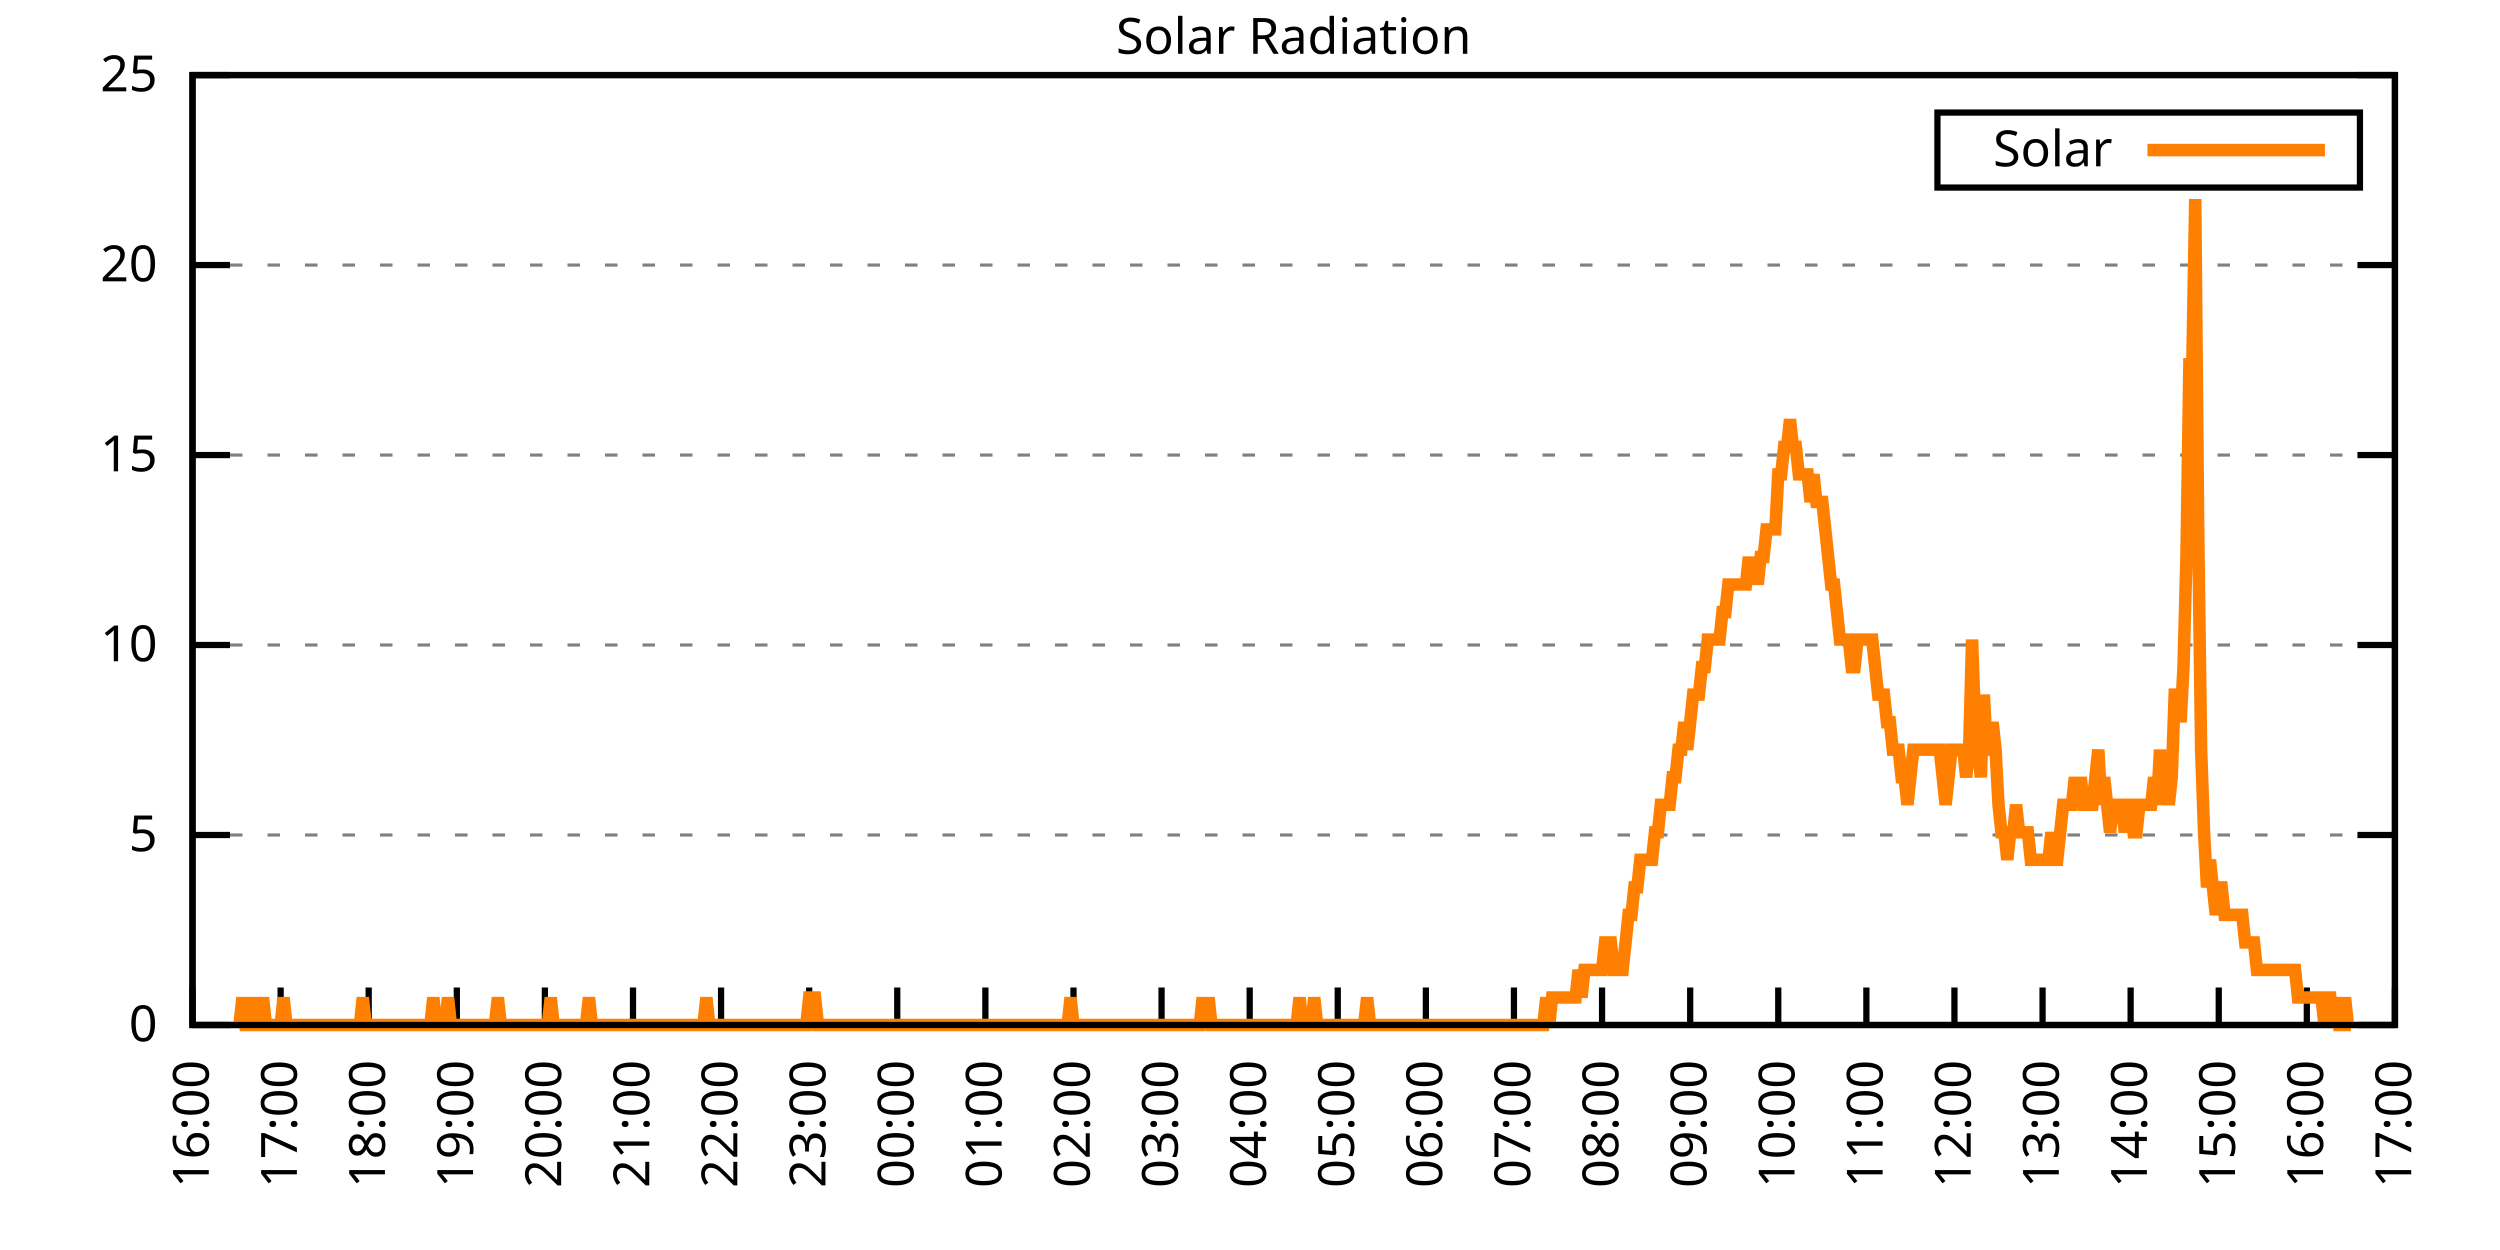
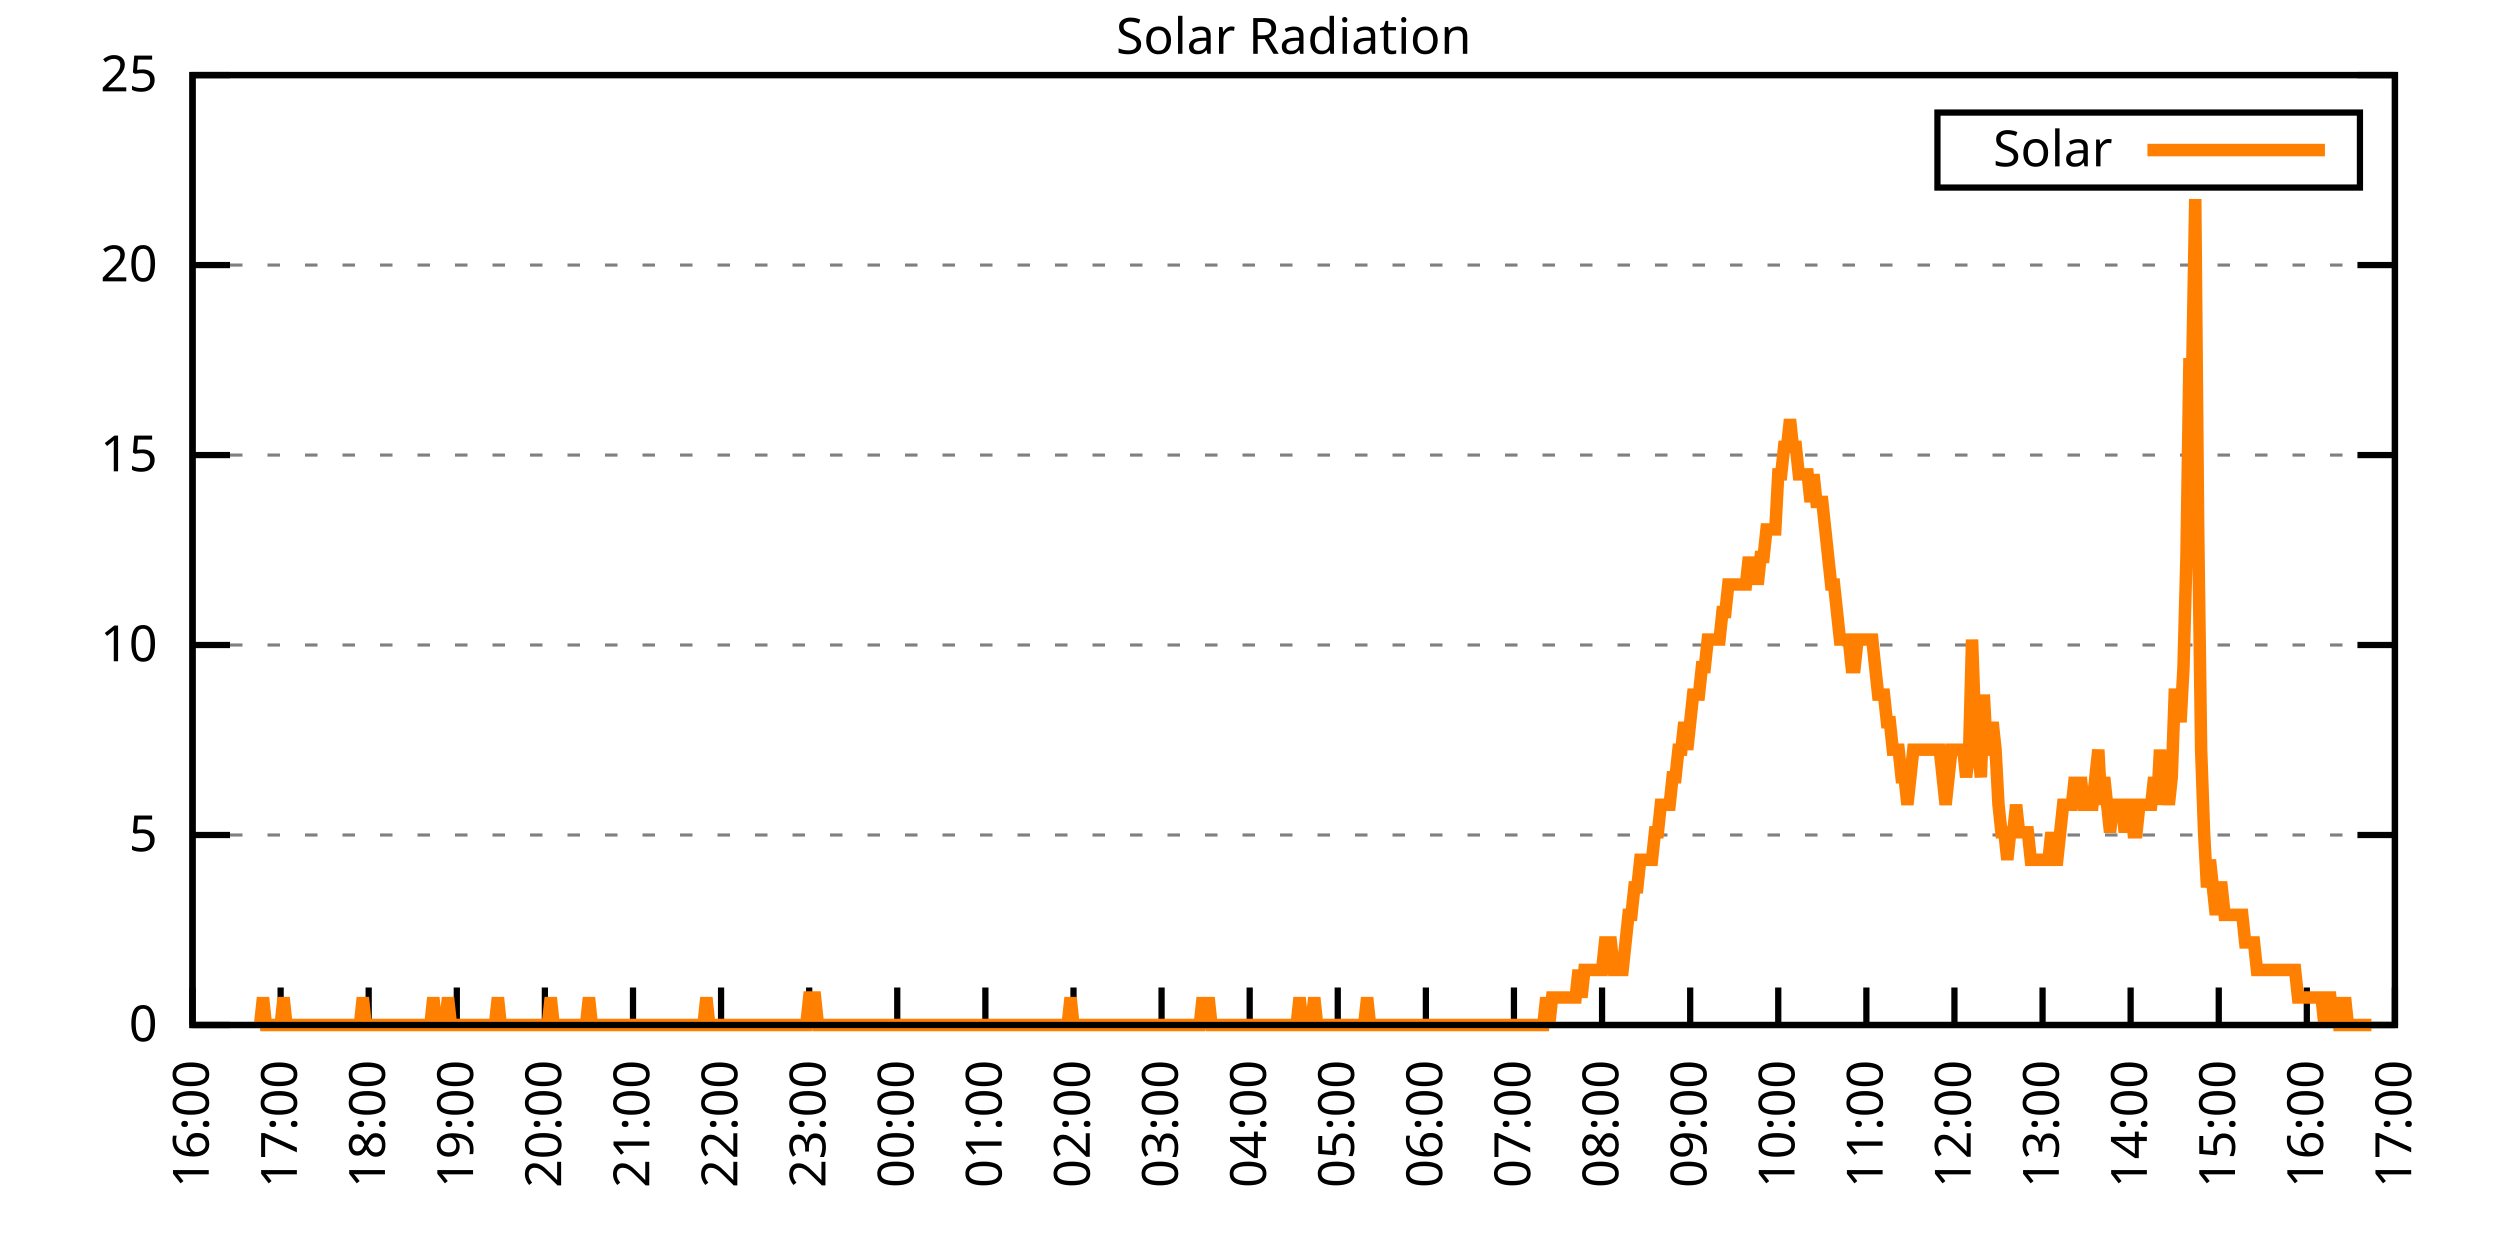
<svg xmlns="http://www.w3.org/2000/svg" xmlns:xlink="http://www.w3.org/1999/xlink" width="400" height="200" viewBox="0 0 400 200">
  <g id="gnuplot_canvas">
    <rect x="0" y="0" width="400" height="200" fill="none" />
    <defs>
      <circle id="gpDot" r="0.5" stroke-width="0.5" stroke="currentColor" />
      <path id="gpPt0" stroke-width="0.333" stroke="currentColor" d="M-1,0 h2 M0,-1 v2" />
      <path id="gpPt1" stroke-width="0.333" stroke="currentColor" d="M-1,-1 L1,1 M1,-1 L-1,1" />
      <path id="gpPt2" stroke-width="0.333" stroke="currentColor" d="M-1,0 L1,0 M0,-1 L0,1 M-1,-1 L1,1 M-1,1 L1,-1" />
      <rect id="gpPt3" stroke-width="0.333" stroke="currentColor" x="-1" y="-1" width="2" height="2" />
      <rect id="gpPt4" stroke-width="0.333" stroke="currentColor" fill="currentColor" x="-1" y="-1" width="2" height="2" />
      <circle id="gpPt5" stroke-width="0.333" stroke="currentColor" cx="0" cy="0" r="1" />
      <use xlink:href="#gpPt5" id="gpPt6" fill="currentColor" stroke="none" />
      <path id="gpPt7" stroke-width="0.333" stroke="currentColor" d="M0,-1.33 L-1.33,0.67 L1.33,0.67 z" />
      <use xlink:href="#gpPt7" id="gpPt8" fill="currentColor" stroke="none" />
      <use xlink:href="#gpPt7" id="gpPt9" stroke="currentColor" transform="rotate(180)" />
      <use xlink:href="#gpPt9" id="gpPt10" fill="currentColor" stroke="none" />
      <use xlink:href="#gpPt3" id="gpPt11" stroke="currentColor" transform="rotate(45)" />
      <use xlink:href="#gpPt11" id="gpPt12" fill="currentColor" stroke="none" />
      <path id="gpPt13" stroke-width="0.333" stroke="currentColor" d="M0,1.330 L1.265,0.411 L0.782,-1.067 L-0.782,-1.076 L-1.265,0.411 z" />
      <use xlink:href="#gpPt13" id="gpPt14" fill="currentColor" stroke="none" />
      <filter id="textbox" filterUnits="objectBoundingBox" x="0" y="0" height="1" width="1">
        <feFlood flood-color="white" flood-opacity="1" result="bgnd" />
        <feComposite in="SourceGraphic" in2="bgnd" operator="atop" />
      </filter>
      <filter id="greybox" filterUnits="objectBoundingBox" x="0" y="0" height="1" width="1">
        <feFlood flood-color="lightgrey" flood-opacity="1" result="grey" />
        <feComposite in="SourceGraphic" in2="grey" operator="atop" />
      </filter>
    </defs>
    <g fill="none" color="white" stroke="currentColor" stroke-width="1.00" stroke-linecap="butt" stroke-linejoin="miter">
</g>
    <g fill="none" color="black" stroke="currentColor" stroke-width="1.00" stroke-linecap="butt" stroke-linejoin="miter">
      <g stroke="none" shape-rendering="crispEdges">
        <polygon fill="rgb(255, 255, 255)" points="30.80,164.00 383.18,164.00 383.18,12.02 30.80,12.02 " />
      </g>
    </g>
    <g fill="none" color="black" stroke="currentColor" stroke-width="1.00" stroke-linecap="butt" stroke-linejoin="miter">
</g>
    <g fill="none" color="black" stroke="black" stroke-width="0.50" stroke-linecap="butt" stroke-linejoin="miter">
</g>
    <g fill="none" color="gray" stroke="currentColor" stroke-width="0.50" stroke-linecap="butt" stroke-linejoin="miter">
      <path stroke="gray" stroke-dasharray="2,4" class="gridline" d="M30.80,164.00 L383.19,164.00  " />
    </g>
    <g fill="none" color="gray" stroke="gray" stroke-width="1.00" stroke-linecap="butt" stroke-linejoin="miter">
</g>
    <g fill="none" color="black" stroke="currentColor" stroke-width="1.00" stroke-linecap="butt" stroke-linejoin="miter">
      <path stroke="black" d="M30.80,164.00 L36.80,164.00 M383.19,164.00 L377.19,164.00  " />
      <g transform="translate(25.20,166.60)" stroke="none" fill="black" font-family="Sans" font-size="8.00" text-anchor="end">
        <text>
          <tspan font-family="Sans"> 0</tspan>
        </text>
      </g>
    </g>
    <g fill="none" color="black" stroke="currentColor" stroke-width="1.00" stroke-linecap="butt" stroke-linejoin="miter">
</g>
    <g fill="none" color="black" stroke="black" stroke-width="0.50" stroke-linecap="butt" stroke-linejoin="miter">
</g>
    <g fill="none" color="gray" stroke="currentColor" stroke-width="0.50" stroke-linecap="butt" stroke-linejoin="miter">
      <path stroke="gray" stroke-dasharray="2,4" class="gridline" d="M30.80,133.60 L383.19,133.60  " />
    </g>
    <g fill="none" color="gray" stroke="gray" stroke-width="1.00" stroke-linecap="butt" stroke-linejoin="miter">
</g>
    <g fill="none" color="black" stroke="currentColor" stroke-width="1.00" stroke-linecap="butt" stroke-linejoin="miter">
      <path stroke="black" d="M30.80,133.60 L36.80,133.60 M383.19,133.60 L377.19,133.60  " />
      <g transform="translate(25.20,136.20)" stroke="none" fill="black" font-family="Sans" font-size="8.00" text-anchor="end">
        <text>
          <tspan font-family="Sans"> 5</tspan>
        </text>
      </g>
    </g>
    <g fill="none" color="black" stroke="currentColor" stroke-width="1.00" stroke-linecap="butt" stroke-linejoin="miter">
</g>
    <g fill="none" color="black" stroke="black" stroke-width="0.50" stroke-linecap="butt" stroke-linejoin="miter">
</g>
    <g fill="none" color="gray" stroke="currentColor" stroke-width="0.50" stroke-linecap="butt" stroke-linejoin="miter">
      <path stroke="gray" stroke-dasharray="2,4" class="gridline" d="M30.80,103.20 L383.19,103.20  " />
    </g>
    <g fill="none" color="gray" stroke="gray" stroke-width="1.00" stroke-linecap="butt" stroke-linejoin="miter">
</g>
    <g fill="none" color="black" stroke="currentColor" stroke-width="1.00" stroke-linecap="butt" stroke-linejoin="miter">
      <path stroke="black" d="M30.80,103.20 L36.80,103.20 M383.19,103.20 L377.19,103.20  " />
      <g transform="translate(25.20,105.80)" stroke="none" fill="black" font-family="Sans" font-size="8.00" text-anchor="end">
        <text>
          <tspan font-family="Sans"> 10</tspan>
        </text>
      </g>
    </g>
    <g fill="none" color="black" stroke="currentColor" stroke-width="1.00" stroke-linecap="butt" stroke-linejoin="miter">
</g>
    <g fill="none" color="black" stroke="black" stroke-width="0.50" stroke-linecap="butt" stroke-linejoin="miter">
</g>
    <g fill="none" color="gray" stroke="currentColor" stroke-width="0.50" stroke-linecap="butt" stroke-linejoin="miter">
      <path stroke="gray" stroke-dasharray="2,4" class="gridline" d="M30.80,72.81 L383.19,72.81  " />
    </g>
    <g fill="none" color="gray" stroke="gray" stroke-width="1.00" stroke-linecap="butt" stroke-linejoin="miter">
</g>
    <g fill="none" color="black" stroke="currentColor" stroke-width="1.00" stroke-linecap="butt" stroke-linejoin="miter">
      <path stroke="black" d="M30.80,72.81 L36.80,72.81 M383.19,72.81 L377.19,72.81  " />
      <g transform="translate(25.20,75.41)" stroke="none" fill="black" font-family="Sans" font-size="8.00" text-anchor="end">
        <text>
          <tspan font-family="Sans"> 15</tspan>
        </text>
      </g>
    </g>
    <g fill="none" color="black" stroke="currentColor" stroke-width="1.00" stroke-linecap="butt" stroke-linejoin="miter">
</g>
    <g fill="none" color="black" stroke="black" stroke-width="0.50" stroke-linecap="butt" stroke-linejoin="miter">
</g>
    <g fill="none" color="gray" stroke="currentColor" stroke-width="0.50" stroke-linecap="butt" stroke-linejoin="miter">
      <path stroke="gray" stroke-dasharray="2,4" class="gridline" d="M30.80,42.41 L383.19,42.41  " />
    </g>
    <g fill="none" color="gray" stroke="gray" stroke-width="1.00" stroke-linecap="butt" stroke-linejoin="miter">
</g>
    <g fill="none" color="black" stroke="currentColor" stroke-width="1.00" stroke-linecap="butt" stroke-linejoin="miter">
      <path stroke="black" d="M30.80,42.41 L36.80,42.41 M383.19,42.41 L377.19,42.41  " />
      <g transform="translate(25.20,45.01)" stroke="none" fill="black" font-family="Sans" font-size="8.00" text-anchor="end">
        <text>
          <tspan font-family="Sans"> 20</tspan>
        </text>
      </g>
    </g>
    <g fill="none" color="black" stroke="currentColor" stroke-width="1.00" stroke-linecap="butt" stroke-linejoin="miter">
</g>
    <g fill="none" color="black" stroke="black" stroke-width="0.50" stroke-linecap="butt" stroke-linejoin="miter">
</g>
    <g fill="none" color="gray" stroke="currentColor" stroke-width="0.50" stroke-linecap="butt" stroke-linejoin="miter">
      <path stroke="gray" stroke-dasharray="2,4" class="gridline" d="M30.80,12.01 L383.19,12.01  " />
    </g>
    <g fill="none" color="gray" stroke="gray" stroke-width="1.00" stroke-linecap="butt" stroke-linejoin="miter">
</g>
    <g fill="none" color="black" stroke="currentColor" stroke-width="1.00" stroke-linecap="butt" stroke-linejoin="miter">
      <path stroke="black" d="M30.80,12.01 L36.80,12.01 M383.19,12.01 L377.19,12.01  " />
      <g transform="translate(25.20,14.61)" stroke="none" fill="black" font-family="Sans" font-size="8.00" text-anchor="end">
        <text>
          <tspan font-family="Sans"> 25</tspan>
        </text>
      </g>
    </g>
    <g fill="none" color="black" stroke="currentColor" stroke-width="1.00" stroke-linecap="butt" stroke-linejoin="miter">
      <path stroke="black" d="M30.80,164.00 L30.80,158.00  " />
      <g transform="translate(33.40,169.60) rotate(270.00)" stroke="none" fill="black" font-family="Sans" font-size="8.00" text-anchor="end">
        <text>
          <tspan font-family="Sans">16:00</tspan>
        </text>
      </g>
    </g>
    <g fill="none" color="black" stroke="currentColor" stroke-width="1.00" stroke-linecap="butt" stroke-linejoin="miter">
      <path stroke="black" d="M44.90,164.00 L44.90,158.00  " />
      <g transform="translate(47.50,169.60) rotate(270.00)" stroke="none" fill="black" font-family="Sans" font-size="8.00" text-anchor="end">
        <text>
          <tspan font-family="Sans">17:00</tspan>
        </text>
      </g>
    </g>
    <g fill="none" color="black" stroke="currentColor" stroke-width="1.00" stroke-linecap="butt" stroke-linejoin="miter">
      <path stroke="black" d="M58.99,164.00 L58.99,158.00  " />
      <g transform="translate(61.59,169.60) rotate(270.00)" stroke="none" fill="black" font-family="Sans" font-size="8.00" text-anchor="end">
        <text>
          <tspan font-family="Sans">18:00</tspan>
        </text>
      </g>
    </g>
    <g fill="none" color="black" stroke="currentColor" stroke-width="1.00" stroke-linecap="butt" stroke-linejoin="miter">
      <path stroke="black" d="M73.09,164.00 L73.09,158.00  " />
      <g transform="translate(75.69,169.60) rotate(270.00)" stroke="none" fill="black" font-family="Sans" font-size="8.00" text-anchor="end">
        <text>
          <tspan font-family="Sans">19:00</tspan>
        </text>
      </g>
    </g>
    <g fill="none" color="black" stroke="currentColor" stroke-width="1.00" stroke-linecap="butt" stroke-linejoin="miter">
      <path stroke="black" d="M87.18,164.00 L87.18,158.00  " />
      <g transform="translate(89.78,169.60) rotate(270.00)" stroke="none" fill="black" font-family="Sans" font-size="8.00" text-anchor="end">
        <text>
          <tspan font-family="Sans">20:00</tspan>
        </text>
      </g>
    </g>
    <g fill="none" color="black" stroke="currentColor" stroke-width="1.00" stroke-linecap="butt" stroke-linejoin="miter">
      <path stroke="black" d="M101.28,164.00 L101.28,158.00  " />
      <g transform="translate(103.88,169.60) rotate(270.00)" stroke="none" fill="black" font-family="Sans" font-size="8.00" text-anchor="end">
        <text>
          <tspan font-family="Sans">21:00</tspan>
        </text>
      </g>
    </g>
    <g fill="none" color="black" stroke="currentColor" stroke-width="1.00" stroke-linecap="butt" stroke-linejoin="miter">
      <path stroke="black" d="M115.37,164.00 L115.37,158.00  " />
      <g transform="translate(117.97,169.60) rotate(270.00)" stroke="none" fill="black" font-family="Sans" font-size="8.00" text-anchor="end">
        <text>
          <tspan font-family="Sans">22:00</tspan>
        </text>
      </g>
    </g>
    <g fill="none" color="black" stroke="currentColor" stroke-width="1.00" stroke-linecap="butt" stroke-linejoin="miter">
      <path stroke="black" d="M129.47,164.00 L129.47,158.00  " />
      <g transform="translate(132.07,169.60) rotate(270.00)" stroke="none" fill="black" font-family="Sans" font-size="8.00" text-anchor="end">
        <text>
          <tspan font-family="Sans">23:00</tspan>
        </text>
      </g>
    </g>
    <g fill="none" color="black" stroke="currentColor" stroke-width="1.00" stroke-linecap="butt" stroke-linejoin="miter">
      <path stroke="black" d="M143.56,164.00 L143.56,158.00  " />
      <g transform="translate(146.16,169.60) rotate(270.00)" stroke="none" fill="black" font-family="Sans" font-size="8.00" text-anchor="end">
        <text>
          <tspan font-family="Sans">00:00</tspan>
        </text>
      </g>
    </g>
    <g fill="none" color="black" stroke="currentColor" stroke-width="1.00" stroke-linecap="butt" stroke-linejoin="miter">
      <path stroke="black" d="M157.66,164.00 L157.66,158.00  " />
      <g transform="translate(160.26,169.60) rotate(270.00)" stroke="none" fill="black" font-family="Sans" font-size="8.00" text-anchor="end">
        <text>
          <tspan font-family="Sans">01:00</tspan>
        </text>
      </g>
    </g>
    <g fill="none" color="black" stroke="currentColor" stroke-width="1.00" stroke-linecap="butt" stroke-linejoin="miter">
      <path stroke="black" d="M171.76,164.00 L171.76,158.00  " />
      <g transform="translate(174.36,169.60) rotate(270.00)" stroke="none" fill="black" font-family="Sans" font-size="8.00" text-anchor="end">
        <text>
          <tspan font-family="Sans">02:00</tspan>
        </text>
      </g>
    </g>
    <g fill="none" color="black" stroke="currentColor" stroke-width="1.00" stroke-linecap="butt" stroke-linejoin="miter">
      <path stroke="black" d="M185.85,164.00 L185.85,158.00  " />
      <g transform="translate(188.45,169.60) rotate(270.00)" stroke="none" fill="black" font-family="Sans" font-size="8.00" text-anchor="end">
        <text>
          <tspan font-family="Sans">03:00</tspan>
        </text>
      </g>
    </g>
    <g fill="none" color="black" stroke="currentColor" stroke-width="1.00" stroke-linecap="butt" stroke-linejoin="miter">
      <path stroke="black" d="M199.95,164.00 L199.95,158.00  " />
      <g transform="translate(202.55,169.60) rotate(270.00)" stroke="none" fill="black" font-family="Sans" font-size="8.00" text-anchor="end">
        <text>
          <tspan font-family="Sans">04:00</tspan>
        </text>
      </g>
    </g>
    <g fill="none" color="black" stroke="currentColor" stroke-width="1.00" stroke-linecap="butt" stroke-linejoin="miter">
      <path stroke="black" d="M214.04,164.00 L214.04,158.00  " />
      <g transform="translate(216.64,169.60) rotate(270.00)" stroke="none" fill="black" font-family="Sans" font-size="8.00" text-anchor="end">
        <text>
          <tspan font-family="Sans">05:00</tspan>
        </text>
      </g>
    </g>
    <g fill="none" color="black" stroke="currentColor" stroke-width="1.00" stroke-linecap="butt" stroke-linejoin="miter">
      <path stroke="black" d="M228.14,164.00 L228.14,158.00  " />
      <g transform="translate(230.74,169.60) rotate(270.00)" stroke="none" fill="black" font-family="Sans" font-size="8.00" text-anchor="end">
        <text>
          <tspan font-family="Sans">06:00</tspan>
        </text>
      </g>
    </g>
    <g fill="none" color="black" stroke="currentColor" stroke-width="1.00" stroke-linecap="butt" stroke-linejoin="miter">
      <path stroke="black" d="M242.23,164.00 L242.23,158.00  " />
      <g transform="translate(244.83,169.60) rotate(270.00)" stroke="none" fill="black" font-family="Sans" font-size="8.00" text-anchor="end">
        <text>
          <tspan font-family="Sans">07:00</tspan>
        </text>
      </g>
    </g>
    <g fill="none" color="black" stroke="currentColor" stroke-width="1.00" stroke-linecap="butt" stroke-linejoin="miter">
      <path stroke="black" d="M256.33,164.00 L256.33,158.00  " />
      <g transform="translate(258.93,169.60) rotate(270.00)" stroke="none" fill="black" font-family="Sans" font-size="8.00" text-anchor="end">
        <text>
          <tspan font-family="Sans">08:00</tspan>
        </text>
      </g>
    </g>
    <g fill="none" color="black" stroke="currentColor" stroke-width="1.00" stroke-linecap="butt" stroke-linejoin="miter">
      <path stroke="black" d="M270.43,164.00 L270.43,158.00  " />
      <g transform="translate(273.03,169.60) rotate(270.00)" stroke="none" fill="black" font-family="Sans" font-size="8.00" text-anchor="end">
        <text>
          <tspan font-family="Sans">09:00</tspan>
        </text>
      </g>
    </g>
    <g fill="none" color="black" stroke="currentColor" stroke-width="1.00" stroke-linecap="butt" stroke-linejoin="miter">
      <path stroke="black" d="M284.52,164.00 L284.52,158.00  " />
      <g transform="translate(287.12,169.60) rotate(270.00)" stroke="none" fill="black" font-family="Sans" font-size="8.00" text-anchor="end">
        <text>
          <tspan font-family="Sans">10:00</tspan>
        </text>
      </g>
    </g>
    <g fill="none" color="black" stroke="currentColor" stroke-width="1.00" stroke-linecap="butt" stroke-linejoin="miter">
      <path stroke="black" d="M298.62,164.00 L298.62,158.00  " />
      <g transform="translate(301.22,169.60) rotate(270.00)" stroke="none" fill="black" font-family="Sans" font-size="8.00" text-anchor="end">
        <text>
          <tspan font-family="Sans">11:00</tspan>
        </text>
      </g>
    </g>
    <g fill="none" color="black" stroke="currentColor" stroke-width="1.00" stroke-linecap="butt" stroke-linejoin="miter">
      <path stroke="black" d="M312.71,164.00 L312.71,158.00  " />
      <g transform="translate(315.31,169.60) rotate(270.00)" stroke="none" fill="black" font-family="Sans" font-size="8.00" text-anchor="end">
        <text>
          <tspan font-family="Sans">12:00</tspan>
        </text>
      </g>
    </g>
    <g fill="none" color="black" stroke="currentColor" stroke-width="1.00" stroke-linecap="butt" stroke-linejoin="miter">
      <path stroke="black" d="M326.81,164.00 L326.81,158.00  " />
      <g transform="translate(329.41,169.60) rotate(270.00)" stroke="none" fill="black" font-family="Sans" font-size="8.00" text-anchor="end">
        <text>
          <tspan font-family="Sans">13:00</tspan>
        </text>
      </g>
    </g>
    <g fill="none" color="black" stroke="currentColor" stroke-width="1.00" stroke-linecap="butt" stroke-linejoin="miter">
      <path stroke="black" d="M340.90,164.00 L340.90,158.00  " />
      <g transform="translate(343.50,169.60) rotate(270.00)" stroke="none" fill="black" font-family="Sans" font-size="8.00" text-anchor="end">
        <text>
          <tspan font-family="Sans">14:00</tspan>
        </text>
      </g>
    </g>
    <g fill="none" color="black" stroke="currentColor" stroke-width="1.00" stroke-linecap="butt" stroke-linejoin="miter">
      <path stroke="black" d="M355.00,164.00 L355.00,158.00  " />
      <g transform="translate(357.60,169.60) rotate(270.00)" stroke="none" fill="black" font-family="Sans" font-size="8.00" text-anchor="end">
        <text>
          <tspan font-family="Sans">15:00</tspan>
        </text>
      </g>
    </g>
    <g fill="none" color="black" stroke="currentColor" stroke-width="1.00" stroke-linecap="butt" stroke-linejoin="miter">
      <path stroke="black" d="M369.09,164.00 L369.09,158.00  " />
      <g transform="translate(371.69,169.60) rotate(270.00)" stroke="none" fill="black" font-family="Sans" font-size="8.00" text-anchor="end">
        <text>
          <tspan font-family="Sans">16:00</tspan>
        </text>
      </g>
    </g>
    <g fill="none" color="black" stroke="currentColor" stroke-width="1.00" stroke-linecap="butt" stroke-linejoin="miter">
      <path stroke="black" d="M383.19,164.00 L383.19,158.00  " />
      <g transform="translate(385.79,169.60) rotate(270.00)" stroke="none" fill="black" font-family="Sans" font-size="8.00" text-anchor="end">
        <text>
          <tspan font-family="Sans">17:00</tspan>
        </text>
      </g>
    </g>
    <g fill="none" color="black" stroke="currentColor" stroke-width="1.00" stroke-linecap="butt" stroke-linejoin="miter">
</g>
    <g fill="none" color="black" stroke="currentColor" stroke-width="1.00" stroke-linecap="butt" stroke-linejoin="miter">
      <path stroke="black" d="M30.80,12.01 L30.80,164.00 L383.19,164.00 L383.19,12.01 L30.80,12.01 Z  " />
    </g>
    <g fill="none" color="black" stroke="currentColor" stroke-width="1.00" stroke-linecap="butt" stroke-linejoin="miter">
</g>
    <g fill="none" color="black" stroke="currentColor" stroke-width="1.00" stroke-linecap="butt" stroke-linejoin="miter">
      <path stroke="black" d="M309.99,30.01 L309.99,18.01 L377.59,18.01 L377.59,30.01 L309.99,30.01 Z  " />
    </g>
    <g id="Solar_Radiation_plot_1">
      <g fill="none" color="white" stroke="black" stroke-width="2.00" stroke-linecap="butt" stroke-linejoin="miter">
</g>
      <g fill="none" color="black" stroke="currentColor" stroke-width="2.00" stroke-linecap="butt" stroke-linejoin="miter">
        <g transform="translate(337.99,26.61)" stroke="none" fill="black" font-family="Sans" font-size="8.00" text-anchor="end">
          <text>
            <tspan font-family="Sans">Solar</tspan>
          </text>
        </g>
      </g>
      <g fill="none" color="black" stroke="currentColor" stroke-width="2.00" stroke-linecap="butt" stroke-linejoin="miter">
-         <path stroke="rgb(255, 127,   0)" d="M343.59,24.01 L371.99,24.01 M38.32,164.00 L38.79,159.60 L39.26,164.00 L39.73,164.00 L40.20,164.00 L40.67,159.60   L41.14,164.00 L41.61,164.00 L42.08,159.60 L42.55,164.00 L43.02,164.00 L43.49,164.00 L43.96,164.00 L44.43,164.00   L44.90,164.00 L45.37,159.60 L45.84,164.00 L46.31,164.00 L46.78,164.00 L47.24,164.00 L47.71,164.00 L48.18,164.00   L48.65,164.00 L49.12,164.00 L49.59,164.00 L50.06,164.00 L50.53,164.00 L51.00,164.00 L51.47,164.00 L51.94,164.00   L52.41,164.00 L52.88,164.00 L53.35,164.00 L53.82,164.00 L54.29,164.00 L54.76,164.00 L55.23,164.00 L55.70,164.00   L56.17,164.00 L56.64,164.00 L57.11,164.00 L57.58,164.00 L58.05,159.60 L58.52,164.00 L58.99,164.00 L59.46,164.00   L59.93,164.00 L60.40,164.00 L60.87,164.00 L61.34,164.00 L61.81,164.00 L62.28,164.00 L62.75,164.00 L63.22,164.00   L63.69,164.00 L64.16,164.00 L64.63,164.00 L65.10,164.00 L65.57,164.00 L66.04,164.00 L66.51,164.00 L66.98,164.00   L67.45,164.00 L67.92,164.00 L68.39,164.00 L68.86,164.00 L69.33,159.60 L69.80,164.00 L70.27,164.00 L70.74,164.00   L71.21,164.00 L71.68,159.60 L72.15,164.00 L72.62,164.00 L73.09,164.00 L73.56,164.00 L74.03,164.00 L74.50,164.00   L74.97,164.00 L75.44,164.00 L75.91,164.00 L76.38,164.00 L76.85,164.00 L77.32,164.00 L77.79,164.00 L78.26,164.00   L78.73,164.00 L79.19,164.00 L79.66,159.60 L80.13,164.00 L80.60,164.00 L81.07,164.00 L81.54,164.00 L82.01,164.00   L82.48,164.00 L82.95,164.00 L83.42,164.00 L83.89,164.00 L84.36,164.00 L84.83,164.00 L85.30,164.00 L85.77,164.00   L86.24,164.00 L86.71,164.00 L87.18,164.00 L87.65,164.00 L88.12,159.60 L88.59,164.00 L89.06,164.00 L89.53,164.00   L90.00,164.00 L90.47,164.00 L90.94,164.00 L91.41,164.00 L91.88,164.00 L92.35,164.00 L92.82,164.00 L93.29,164.00   L93.76,164.00 L94.23,159.60 L94.70,164.00 L95.17,164.00 L95.64,164.00 L96.11,164.00 L96.58,164.00 L97.05,164.00   L97.52,164.00 L97.99,164.00 L98.46,164.00 L98.93,164.00 L99.40,164.00 L99.87,164.00 L100.34,164.00 L100.81,164.00   L101.28,164.00 L101.75,164.00 L102.22,164.00 L102.69,164.00 L103.16,164.00 L103.63,164.00 L104.10,164.00 L104.57,164.00   L105.04,164.00 L105.51,164.00 L105.98,164.00 L106.45,164.00 L106.92,164.00 L107.39,164.00 L107.86,164.00 L108.33,164.00   L108.80,164.00 L109.27,164.00 L109.74,164.00 L110.21,164.00 L110.68,164.00 L111.14,164.00 L111.61,164.00 L112.08,164.00   L112.55,164.00 L113.02,159.60 L113.49,164.00 L113.96,164.00 L114.43,164.00 L114.90,164.00 L115.37,164.00 L115.84,164.00   L116.31,164.00 L116.78,164.00 L117.25,164.00 L117.72,164.00 L118.19,164.00 L118.66,164.00 L119.13,164.00 L119.60,164.00   L120.07,164.00 L120.54,164.00 L121.01,164.00 L121.48,164.00 L121.95,164.00 L122.42,164.00 L122.89,164.00 L123.36,164.00   L123.83,164.00 L124.30,164.00 L124.77,164.00 L125.24,164.00 L125.71,164.00 L126.18,164.00 L126.65,164.00 L127.12,164.00   L127.59,164.00 L128.06,164.00 L128.53,164.00 L129.00,164.00 L129.47,159.60 L129.94,159.60 L130.41,159.60 L130.88,164.00   L131.35,164.00 L131.82,164.00 L132.29,164.00 L132.76,164.00 L133.23,164.00 L133.70,164.00 L134.17,164.00 L134.64,164.00   L135.11,164.00 L135.58,164.00 L136.05,164.00 L136.52,164.00 L136.99,164.00 L137.46,164.00 L137.93,164.00 L138.40,164.00   L138.87,164.00 L139.34,164.00 L139.81,164.00 L140.28,164.00 L140.75,164.00 L141.22,164.00 L141.69,164.00 L142.16,164.00   L142.63,164.00 L143.09,164.00 L143.56,164.00 L144.03,164.00 L144.50,164.00 L144.97,164.00 L145.44,164.00 L145.91,164.00   L146.38,164.00 L146.85,164.00 L147.32,164.00 L147.79,164.00 L148.26,164.00 L148.73,164.00 L149.20,164.00 L149.67,164.00   L150.14,164.00 L150.61,164.00 L151.08,164.00 L151.55,164.00 L152.02,164.00 L152.49,164.00 L152.96,164.00 L153.43,164.00   L153.90,164.00 L154.37,164.00 L154.84,164.00 L155.31,164.00 L155.78,164.00 L156.25,164.00 L156.72,164.00 L157.19,164.00   L157.66,164.00 L158.13,164.00 L158.60,164.00 L159.07,164.00 L159.54,164.00 L160.01,164.00 L160.48,164.00 L160.95,164.00   L161.42,164.00 L161.89,164.00 L162.36,164.00 L162.83,164.00 L163.30,164.00 L163.77,164.00 L164.24,164.00 L164.71,164.00   L165.18,164.00 L165.65,164.00 L166.12,164.00 L166.59,164.00 L167.06,164.00 L167.53,164.00 L168.00,164.00 L168.47,164.00   L168.94,164.00 L169.41,164.00 L169.88,164.00 L170.35,164.00 L170.82,164.00 L171.29,159.60 L171.76,164.00 L172.23,164.00   L172.70,164.00 L173.17,164.00 L173.64,164.00 L174.11,164.00 L174.58,164.00 L175.04,164.00 L175.51,164.00 L175.98,164.00   L176.45,164.00 L176.92,164.00 L177.39,164.00 L177.86,164.00 L178.33,164.00 L178.80,164.00 L179.27,164.00 L179.74,164.00   L180.21,164.00 L180.68,164.00 L181.15,164.00 L181.62,164.00 L182.09,164.00 L182.56,164.00 L183.03,164.00 L183.50,164.00   L183.97,164.00 L184.44,164.00 L184.91,164.00 L185.38,164.00 L185.85,164.00 L186.32,164.00 L186.79,164.00 L187.26,164.00   L187.73,164.00 L188.20,164.00 L188.67,164.00 L189.14,164.00 L189.61,164.00 L190.08,164.00 L190.55,164.00 L191.02,164.00   L191.49,164.00 L191.96,164.00 L192.43,159.60 L192.90,164.00 L193.37,159.60 L193.84,164.00 L194.31,164.00 L194.78,164.00   L195.25,164.00 L195.72,164.00 L196.19,164.00 L196.66,164.00 L197.13,164.00 L197.60,164.00 L198.07,164.00 L198.54,164.00   L199.01,164.00 L199.48,164.00 L199.95,164.00 L200.42,164.00 L200.89,164.00 L201.36,164.00 L201.83,164.00 L202.30,164.00   L202.77,164.00 L203.24,164.00 L203.71,164.00 L204.18,164.00 L204.65,164.00 L205.12,164.00 L205.59,164.00 L206.06,164.00   L206.53,164.00 L207.00,164.00 L207.46,164.00 L207.93,159.60 L208.40,164.00 L208.87,164.00 L209.34,164.00 L209.81,164.00   L210.28,159.60 L210.75,164.00 L211.22,164.00 L211.69,164.00 L212.16,164.00 L212.63,164.00 L213.10,164.00 L213.57,164.00   L214.04,164.00 L214.51,164.00 L214.98,164.00 L215.45,164.00 L215.92,164.00 L216.39,164.00 L216.86,164.00 L217.33,164.00   L217.80,164.00 L218.27,164.00 L218.74,159.60 L219.21,164.00 L219.68,164.00 L220.15,164.00 L220.62,164.00 L221.09,164.00   L221.56,164.00 L222.03,164.00 L222.50,164.00 L222.97,164.00 L223.44,164.00 L223.91,164.00 L224.38,164.00 L224.85,164.00   L225.32,164.00 L225.79,164.00 L226.26,164.00 L226.73,164.00 L227.20,164.00 L227.67,164.00 L228.14,164.00 L228.61,164.00   L229.08,164.00 L229.55,164.00 L230.02,164.00 L230.49,164.00 L230.96,164.00 L231.43,164.00 L231.90,164.00 L232.37,164.00   L232.84,164.00 L233.31,164.00 L233.78,164.00 L234.25,164.00 L234.72,164.00 L235.19,164.00 L235.66,164.00 L236.13,164.00   L236.60,164.00 L237.07,164.00 L237.54,164.00 L238.01,164.00 L238.48,164.00 L238.95,164.00 L239.41,164.00 L239.88,164.00   L240.35,164.00 L240.82,164.00 L241.29,164.00 L241.76,164.00 L242.23,164.00 L242.70,164.00 L243.17,164.00 L243.64,164.00   L244.11,164.00 L244.58,164.00 L245.05,164.00 L245.52,164.00 L245.99,164.00 L246.46,164.00 L246.93,164.00 L247.40,159.60   L247.87,164.00 L248.34,159.60 L248.81,159.60 L249.28,159.60 L249.75,159.60 L250.22,159.60 L250.69,159.60 L251.16,159.60   L251.63,159.60 L252.10,159.60 L252.57,155.19 L253.04,159.60 L253.51,155.19 L253.98,155.19 L254.45,155.19 L254.92,155.19   L255.39,155.19 L255.86,155.19 L256.33,155.19 L256.80,150.79 L257.27,150.79 L257.74,150.79 L258.21,155.19 L258.68,155.19   L259.15,155.19 L259.62,155.19 L260.09,150.79 L260.56,146.38 L261.03,146.38 L261.50,141.98 L261.97,141.98 L262.44,137.57   L262.91,137.57 L263.38,137.57 L263.85,137.57 L264.32,137.57 L264.79,133.17 L265.26,133.17 L265.73,128.76 L266.20,128.76   L266.67,128.76 L267.14,128.76 L267.61,124.36 L268.08,124.36 L268.55,119.95 L269.02,119.95 L269.49,115.55 L269.96,119.95   L270.43,115.55 L270.90,111.14 L271.36,111.14 L271.83,111.14 L272.30,106.74 L272.77,106.74 L273.24,102.33 L273.71,102.33   L274.18,102.33 L274.65,102.33 L275.12,102.33 L275.59,97.93 L276.06,97.93 L276.53,93.52 L277.00,93.52 L277.47,93.52   L277.94,93.52 L278.41,93.52 L278.88,93.52 L279.35,93.52 L279.82,89.12 L280.29,93.52 L280.76,89.12 L281.23,93.52   L281.70,89.12 L282.17,89.12 L282.64,84.71 L283.11,84.71 L283.58,84.71 L284.05,84.71 L284.52,75.90 L284.99,75.90   L285.46,71.50 L285.93,71.50 L286.40,67.09 L286.87,71.50 L287.34,71.50 L287.81,75.90 L288.28,75.90 L288.75,75.90   L289.22,75.90 L289.69,80.31 L290.16,75.90 L290.63,80.31 L291.10,80.31 L291.57,80.31 L292.04,84.71 L292.51,89.12   L292.98,93.52 L293.45,93.52 L293.92,97.93 L294.39,102.33 L294.86,102.33 L295.33,102.33 L295.80,102.33 L296.27,106.74   L296.74,106.74 L297.21,102.33 L297.68,102.33 L298.15,102.33 L298.62,102.33 L299.09,102.33 L299.56,102.33 L300.03,106.74   L300.50,111.14 L300.97,111.14 L301.44,111.14 L301.91,115.55 L302.38,115.55 L302.85,119.95 L303.31,119.95 L303.78,119.95   L304.25,124.36 L304.72,124.36 L305.19,128.76 L305.66,124.36 L306.13,119.95 L306.60,119.95 L307.07,119.95 L307.54,119.95   L308.01,119.95 L308.48,119.95 L308.95,119.95 L309.42,119.95 L309.89,119.95 L310.36,119.95 L310.83,124.36 L311.30,128.76   L311.77,124.36 L312.24,119.95 L312.71,119.95 L313.18,119.95 L313.65,119.95 L314.12,119.95 L314.59,124.36 L315.06,119.95   L315.53,102.33 L316.00,115.55 L316.47,119.95 L316.94,124.36 L317.41,111.14 L317.88,119.95 L318.35,119.95 L318.82,115.55   L319.29,119.95 L319.76,128.76 L320.23,133.17 L320.70,133.17 L321.17,137.57 L321.64,133.17 L322.11,133.17 L322.58,128.76   L323.05,133.17 L323.52,133.17 L323.99,133.17 L324.46,133.17 L324.93,137.57 L325.40,137.57 L325.87,137.57 L326.34,137.57   L326.81,137.57 L327.28,137.57 L327.75,137.57 L328.22,133.17 L328.69,137.57 L329.16,137.57 L329.63,133.17 L330.10,128.76   L330.57,128.76 L331.04,128.76 L331.51,128.76 L331.98,124.36 L332.45,128.76 L332.92,124.36 L333.39,128.76 L333.86,128.76   L334.33,128.76 L334.80,128.76 L335.26,124.36 L335.73,119.95 L336.20,128.76 L336.67,124.36 L337.14,128.76 L337.61,133.17   L338.08,128.76 L338.55,128.76 L339.02,128.76 L339.49,128.76 L339.96,133.17 L340.43,128.76 L340.90,128.76 L341.37,133.17   L341.84,133.17 L342.31,128.76 L342.78,128.76 L343.25,128.76 L343.72,128.76 L344.19,128.76 L344.66,124.36 L345.13,128.76   L345.60,119.95 L346.07,128.76 L346.54,124.36 L347.01,128.76 L347.48,124.36 L347.95,111.14 L348.42,111.14 L348.89,115.55   L349.36,106.74 L349.83,89.12 L350.30,58.28 L350.77,58.28 L351.24,31.85 L351.71,84.71 L352.18,119.95 L352.65,133.17   L353.12,141.98 L353.59,137.57 L354.06,141.98 L354.53,146.38 L355.00,141.98 L355.47,141.98 L355.94,146.38 L356.41,146.38   L356.88,146.38 L357.35,146.38 L357.82,146.38 L358.29,146.38 L358.76,146.38 L359.23,150.79 L359.70,150.79 L360.17,150.79   L360.64,150.79 L361.11,155.19 L361.58,155.19 L362.05,155.19 L362.52,155.19 L362.99,155.19 L363.46,155.19 L363.93,155.19   L364.40,155.19 L364.87,155.19 L365.34,155.19 L365.81,155.19 L366.28,155.19 L366.75,155.19 L367.21,155.19 L367.68,159.60   L368.15,159.60 L368.62,159.60 L369.09,159.60 L369.56,159.60 L370.03,159.60 L370.50,159.60 L370.97,159.60 L371.44,159.60   L371.91,164.00 L372.38,159.60 L372.85,159.60 L373.32,164.00 L373.79,159.60 L374.26,164.00 L374.73,164.00 L375.20,159.60   L375.67,164.00 L376.14,164.00  " />
+         <path stroke="rgb(255, 127,   0)" d="M343.59,24.01 L371.99,24.01 M41.61,164.00 L42.08,159.60 L42.55,164.00 L43.02,164.00 L43.49,164.00 L43.96,164.00   L44.43,164.00 L44.90,164.00 L45.37,159.60 L45.84,164.00 L46.31,164.00 L46.78,164.00 L47.24,164.00 L47.71,164.00   L48.18,164.00 L48.65,164.00 L49.12,164.00 L49.59,164.00 L50.06,164.00 L50.53,164.00 L51.00,164.00 L51.47,164.00   L51.94,164.00 L52.41,164.00 L52.88,164.00 L53.35,164.00 L53.82,164.00 L54.29,164.00 L54.76,164.00 L55.23,164.00   L55.70,164.00 L56.17,164.00 L56.64,164.00 L57.11,164.00 L57.58,164.00 L58.05,159.60 L58.52,164.00 L58.99,164.00   L59.46,164.00 L59.93,164.00 L60.40,164.00 L60.87,164.00 L61.34,164.00 L61.81,164.00 L62.28,164.00 L62.75,164.00   L63.22,164.00 L63.69,164.00 L64.16,164.00 L64.63,164.00 L65.10,164.00 L65.57,164.00 L66.04,164.00 L66.51,164.00   L66.98,164.00 L67.45,164.00 L67.92,164.00 L68.39,164.00 L68.86,164.00 L69.33,159.60 L69.80,164.00 L70.27,164.00   L70.74,164.00 L71.21,164.00 L71.68,159.60 L72.15,164.00 L72.62,164.00 L73.09,164.00 L73.56,164.00 L74.03,164.00   L74.50,164.00 L74.97,164.00 L75.44,164.00 L75.91,164.00 L76.38,164.00 L76.85,164.00 L77.32,164.00 L77.79,164.00   L78.26,164.00 L78.73,164.00 L79.19,164.00 L79.66,159.60 L80.13,164.00 L80.60,164.00 L81.07,164.00 L81.54,164.00   L82.01,164.00 L82.48,164.00 L82.95,164.00 L83.42,164.00 L83.89,164.00 L84.36,164.00 L84.83,164.00 L85.30,164.00   L85.77,164.00 L86.24,164.00 L86.71,164.00 L87.18,164.00 L87.65,164.00 L88.12,159.60 L88.59,164.00 L89.06,164.00   L89.53,164.00 L90.00,164.00 L90.47,164.00 L90.94,164.00 L91.41,164.00 L91.88,164.00 L92.35,164.00 L92.82,164.00   L93.29,164.00 L93.76,164.00 L94.23,159.60 L94.70,164.00 L95.17,164.00 L95.64,164.00 L96.11,164.00 L96.58,164.00   L97.05,164.00 L97.52,164.00 L97.99,164.00 L98.46,164.00 L98.93,164.00 L99.40,164.00 L99.87,164.00 L100.34,164.00   L100.81,164.00 L101.28,164.00 L101.75,164.00 L102.22,164.00 L102.69,164.00 L103.16,164.00 L103.63,164.00 L104.10,164.00   L104.57,164.00 L105.04,164.00 L105.51,164.00 L105.98,164.00 L106.45,164.00 L106.92,164.00 L107.39,164.00 L107.86,164.00   L108.33,164.00 L108.80,164.00 L109.27,164.00 L109.74,164.00 L110.21,164.00 L110.68,164.00 L111.14,164.00 L111.61,164.00   L112.08,164.00 L112.55,164.00 L113.02,159.60 L113.49,164.00 L113.96,164.00 L114.43,164.00 L114.90,164.00 L115.37,164.00   L115.84,164.00 L116.31,164.00 L116.78,164.00 L117.25,164.00 L117.72,164.00 L118.19,164.00 L118.66,164.00 L119.13,164.00   L119.60,164.00 L120.07,164.00 L120.54,164.00 L121.01,164.00 L121.48,164.00 L121.95,164.00 L122.42,164.00 L122.89,164.00   L123.36,164.00 L123.83,164.00 L124.30,164.00 L124.77,164.00 L125.24,164.00 L125.71,164.00 L126.18,164.00 L126.65,164.00   L127.12,164.00 L127.59,164.00 L128.06,164.00 L128.53,164.00 L129.00,164.00 L129.47,159.60 L129.94,159.60 L130.41,159.60   L130.88,164.00 L131.35,164.00 L131.82,164.00 L132.29,164.00 L132.76,164.00 L133.23,164.00 L133.70,164.00 L134.17,164.00   L134.64,164.00 L135.11,164.00 L135.58,164.00 L136.05,164.00 L136.52,164.00 L136.99,164.00 L137.46,164.00 L137.93,164.00   L138.40,164.00 L138.87,164.00 L139.34,164.00 L139.81,164.00 L140.28,164.00 L140.75,164.00 L141.22,164.00 L141.69,164.00   L142.16,164.00 L142.63,164.00 L143.09,164.00 L143.56,164.00 L144.03,164.00 L144.50,164.00 L144.97,164.00 L145.44,164.00   L145.91,164.00 L146.38,164.00 L146.85,164.00 L147.32,164.00 L147.79,164.00 L148.26,164.00 L148.73,164.00 L149.20,164.00   L149.67,164.00 L150.14,164.00 L150.61,164.00 L151.08,164.00 L151.55,164.00 L152.02,164.00 L152.49,164.00 L152.96,164.00   L153.43,164.00 L153.90,164.00 L154.37,164.00 L154.84,164.00 L155.31,164.00 L155.78,164.00 L156.25,164.00 L156.72,164.00   L157.19,164.00 L157.66,164.00 L158.13,164.00 L158.60,164.00 L159.07,164.00 L159.54,164.00 L160.01,164.00 L160.48,164.00   L160.95,164.00 L161.42,164.00 L161.89,164.00 L162.36,164.00 L162.83,164.00 L163.30,164.00 L163.77,164.00 L164.24,164.00   L164.71,164.00 L165.18,164.00 L165.65,164.00 L166.12,164.00 L166.59,164.00 L167.06,164.00 L167.53,164.00 L168.00,164.00   L168.47,164.00 L168.94,164.00 L169.41,164.00 L169.88,164.00 L170.35,164.00 L170.82,164.00 L171.29,159.60 L171.76,164.00   L172.23,164.00 L172.70,164.00 L173.17,164.00 L173.64,164.00 L174.11,164.00 L174.58,164.00 L175.04,164.00 L175.51,164.00   L175.98,164.00 L176.45,164.00 L176.92,164.00 L177.39,164.00 L177.86,164.00 L178.33,164.00 L178.80,164.00 L179.27,164.00   L179.74,164.00 L180.21,164.00 L180.68,164.00 L181.15,164.00 L181.62,164.00 L182.09,164.00 L182.56,164.00 L183.03,164.00   L183.50,164.00 L183.97,164.00 L184.44,164.00 L184.91,164.00 L185.38,164.00 L185.85,164.00 L186.32,164.00 L186.79,164.00   L187.26,164.00 L187.73,164.00 L188.20,164.00 L188.67,164.00 L189.14,164.00 L189.61,164.00 L190.08,164.00 L190.55,164.00   L191.02,164.00 L191.49,164.00 L191.96,164.00 L192.43,159.60 L192.90,164.00 L193.37,159.60 L193.84,164.00 L194.31,164.00   L194.78,164.00 L195.25,164.00 L195.72,164.00 L196.19,164.00 L196.66,164.00 L197.13,164.00 L197.60,164.00 L198.07,164.00   L198.54,164.00 L199.01,164.00 L199.48,164.00 L199.95,164.00 L200.42,164.00 L200.89,164.00 L201.36,164.00 L201.83,164.00   L202.30,164.00 L202.77,164.00 L203.24,164.00 L203.71,164.00 L204.18,164.00 L204.65,164.00 L205.12,164.00 L205.59,164.00   L206.06,164.00 L206.53,164.00 L207.00,164.00 L207.46,164.00 L207.93,159.60 L208.40,164.00 L208.87,164.00 L209.34,164.00   L209.81,164.00 L210.28,159.60 L210.75,164.00 L211.22,164.00 L211.69,164.00 L212.16,164.00 L212.63,164.00 L213.10,164.00   L213.57,164.00 L214.04,164.00 L214.51,164.00 L214.98,164.00 L215.45,164.00 L215.92,164.00 L216.39,164.00 L216.86,164.00   L217.33,164.00 L217.80,164.00 L218.27,164.00 L218.74,159.60 L219.21,164.00 L219.68,164.00 L220.15,164.00 L220.62,164.00   L221.09,164.00 L221.56,164.00 L222.03,164.00 L222.50,164.00 L222.97,164.00 L223.44,164.00 L223.91,164.00 L224.38,164.00   L224.85,164.00 L225.32,164.00 L225.79,164.00 L226.26,164.00 L226.73,164.00 L227.20,164.00 L227.67,164.00 L228.14,164.00   L228.61,164.00 L229.08,164.00 L229.55,164.00 L230.02,164.00 L230.49,164.00 L230.96,164.00 L231.43,164.00 L231.90,164.00   L232.37,164.00 L232.84,164.00 L233.31,164.00 L233.78,164.00 L234.25,164.00 L234.72,164.00 L235.19,164.00 L235.66,164.00   L236.13,164.00 L236.60,164.00 L237.07,164.00 L237.54,164.00 L238.01,164.00 L238.48,164.00 L238.95,164.00 L239.41,164.00   L239.88,164.00 L240.35,164.00 L240.82,164.00 L241.29,164.00 L241.76,164.00 L242.23,164.00 L242.70,164.00 L243.17,164.00   L243.64,164.00 L244.11,164.00 L244.58,164.00 L245.05,164.00 L245.52,164.00 L245.99,164.00 L246.46,164.00 L246.93,164.00   L247.40,159.60 L247.87,164.00 L248.34,159.60 L248.81,159.60 L249.28,159.60 L249.75,159.60 L250.22,159.60 L250.69,159.60   L251.16,159.60 L251.63,159.60 L252.10,159.60 L252.57,155.19 L253.04,159.60 L253.51,155.19 L253.98,155.19 L254.45,155.19   L254.92,155.19 L255.39,155.19 L255.86,155.19 L256.33,155.19 L256.80,150.79 L257.27,150.79 L257.74,150.79 L258.21,155.19   L258.68,155.19 L259.15,155.19 L259.62,155.19 L260.09,150.79 L260.56,146.38 L261.03,146.38 L261.50,141.98 L261.97,141.98   L262.44,137.57 L262.91,137.57 L263.38,137.57 L263.85,137.57 L264.32,137.57 L264.79,133.17 L265.26,133.17 L265.73,128.76   L266.20,128.76 L266.67,128.76 L267.14,128.76 L267.61,124.36 L268.08,124.36 L268.55,119.95 L269.02,119.95 L269.49,115.55   L269.96,119.95 L270.43,115.55 L270.90,111.14 L271.36,111.14 L271.83,111.14 L272.30,106.74 L272.77,106.74 L273.24,102.33   L273.71,102.33 L274.18,102.33 L274.65,102.33 L275.12,102.33 L275.59,97.93 L276.06,97.93 L276.53,93.52 L277.00,93.52   L277.47,93.52 L277.94,93.52 L278.41,93.52 L278.88,93.52 L279.35,93.52 L279.82,89.12 L280.29,93.52 L280.76,89.12   L281.23,93.52 L281.70,89.12 L282.17,89.12 L282.64,84.71 L283.11,84.71 L283.58,84.71 L284.05,84.71 L284.52,75.90   L284.99,75.90 L285.46,71.50 L285.93,71.50 L286.40,67.09 L286.87,71.50 L287.34,71.50 L287.81,75.90 L288.28,75.90   L288.75,75.90 L289.22,75.90 L289.69,80.31 L290.16,75.90 L290.63,80.31 L291.10,80.31 L291.57,80.31 L292.04,84.71   L292.51,89.12 L292.98,93.52 L293.45,93.52 L293.92,97.93 L294.39,102.33 L294.86,102.33 L295.33,102.33 L295.80,102.33   L296.27,106.74 L296.74,106.74 L297.21,102.33 L297.68,102.33 L298.15,102.33 L298.62,102.33 L299.09,102.33 L299.56,102.33   L300.03,106.74 L300.50,111.14 L300.97,111.14 L301.44,111.14 L301.91,115.55 L302.38,115.55 L302.85,119.95 L303.31,119.95   L303.78,119.95 L304.25,124.36 L304.72,124.36 L305.19,128.76 L305.66,124.36 L306.13,119.95 L306.60,119.95 L307.07,119.95   L307.54,119.95 L308.01,119.95 L308.48,119.95 L308.95,119.95 L309.42,119.95 L309.89,119.95 L310.36,119.95 L310.83,124.36   L311.30,128.76 L311.77,124.36 L312.24,119.95 L312.71,119.95 L313.18,119.95 L313.65,119.95 L314.12,119.95 L314.59,124.36   L315.06,119.95 L315.53,102.33 L316.00,115.55 L316.47,119.95 L316.94,124.36 L317.41,111.14 L317.88,119.95 L318.35,119.95   L318.82,115.55 L319.29,119.95 L319.76,128.76 L320.23,133.17 L320.70,133.17 L321.17,137.57 L321.64,133.17 L322.11,133.17   L322.58,128.76 L323.05,133.17 L323.52,133.17 L323.99,133.17 L324.46,133.17 L324.93,137.57 L325.40,137.57 L325.87,137.57   L326.34,137.57 L326.81,137.57 L327.28,137.57 L327.75,137.57 L328.22,133.17 L328.69,137.57 L329.16,137.57 L329.63,133.17   L330.10,128.76 L330.57,128.76 L331.04,128.76 L331.51,128.76 L331.98,124.36 L332.45,128.76 L332.92,124.36 L333.39,128.76   L333.86,128.76 L334.33,128.76 L334.80,128.76 L335.26,124.36 L335.73,119.95 L336.20,128.76 L336.67,124.36 L337.14,128.76   L337.61,133.17 L338.08,128.76 L338.55,128.76 L339.02,128.76 L339.49,128.76 L339.96,133.17 L340.43,128.76 L340.90,128.76   L341.37,133.17 L341.84,133.17 L342.31,128.76 L342.78,128.76 L343.25,128.76 L343.72,128.76 L344.19,128.76 L344.66,124.36   L345.13,128.76 L345.60,119.95 L346.07,128.76 L346.54,124.36 L347.01,128.76 L347.48,124.36 L347.95,111.14 L348.42,111.14   L348.89,115.55 L349.36,106.74 L349.83,89.12 L350.30,58.28 L350.77,58.28 L351.24,31.85 L351.71,84.71 L352.18,119.95   L352.65,133.17 L353.12,141.98 L353.59,137.57 L354.06,141.98 L354.53,146.38 L355.00,141.98 L355.47,141.98 L355.94,146.38   L356.41,146.38 L356.88,146.38 L357.35,146.38 L357.82,146.38 L358.29,146.38 L358.76,146.38 L359.23,150.79 L359.70,150.79   L360.17,150.79 L360.64,150.79 L361.11,155.19 L361.58,155.19 L362.05,155.19 L362.52,155.19 L362.99,155.19 L363.46,155.19   L363.93,155.19 L364.40,155.19 L364.87,155.19 L365.34,155.19 L365.81,155.19 L366.28,155.19 L366.75,155.19 L367.21,155.19   L367.68,159.60 L368.15,159.60 L368.62,159.60 L369.09,159.60 L369.56,159.60 L370.03,159.60 L370.50,159.60 L370.97,159.60   L371.44,159.60 L371.91,164.00 L372.38,159.60 L372.85,159.60 L373.32,164.00 L373.79,159.60 L374.26,164.00 L374.73,164.00   L375.20,159.60 L375.67,164.00 L376.14,164.00 L376.61,164.00 L377.08,164.00 L377.55,164.00 L378.02,164.00 L378.49,164.00   L378.96,164.00 L379.43,164.00  " />
      </g>
    </g>
    <g fill="none" color="black" stroke="currentColor" stroke-width="2.00" stroke-linecap="butt" stroke-linejoin="miter">
</g>
    <g fill="none" color="black" stroke="black" stroke-width="1.00" stroke-linecap="butt" stroke-linejoin="miter">
</g>
    <g fill="none" color="black" stroke="currentColor" stroke-width="1.00" stroke-linecap="butt" stroke-linejoin="miter">
      <path stroke="black" d="M30.80,12.01 L30.80,164.00 L383.19,164.00 L383.19,12.01 L30.80,12.01 Z  " />
      <g transform="translate(6.80,88.01) rotate(270.00)" stroke="none" fill="black" font-family="Sans" font-size="8.00" text-anchor="middle">
        <text />
      </g>
    </g>
    <g fill="none" color="black" stroke="currentColor" stroke-width="1.00" stroke-linecap="butt" stroke-linejoin="miter">
</g>
    <g fill="none" color="black" stroke="currentColor" stroke-width="1.00" stroke-linecap="butt" stroke-linejoin="miter">
      <g transform="translate(206.99,8.61)" stroke="none" fill="black" font-family="Sans" font-size="8.00" text-anchor="middle">
        <text>
          <tspan font-family="Sans">Solar Radiation</tspan>
        </text>
      </g>
    </g>
    <g fill="none" color="black" stroke="currentColor" stroke-width="1.00" stroke-linecap="butt" stroke-linejoin="miter">
</g>
  </g>
</svg>
